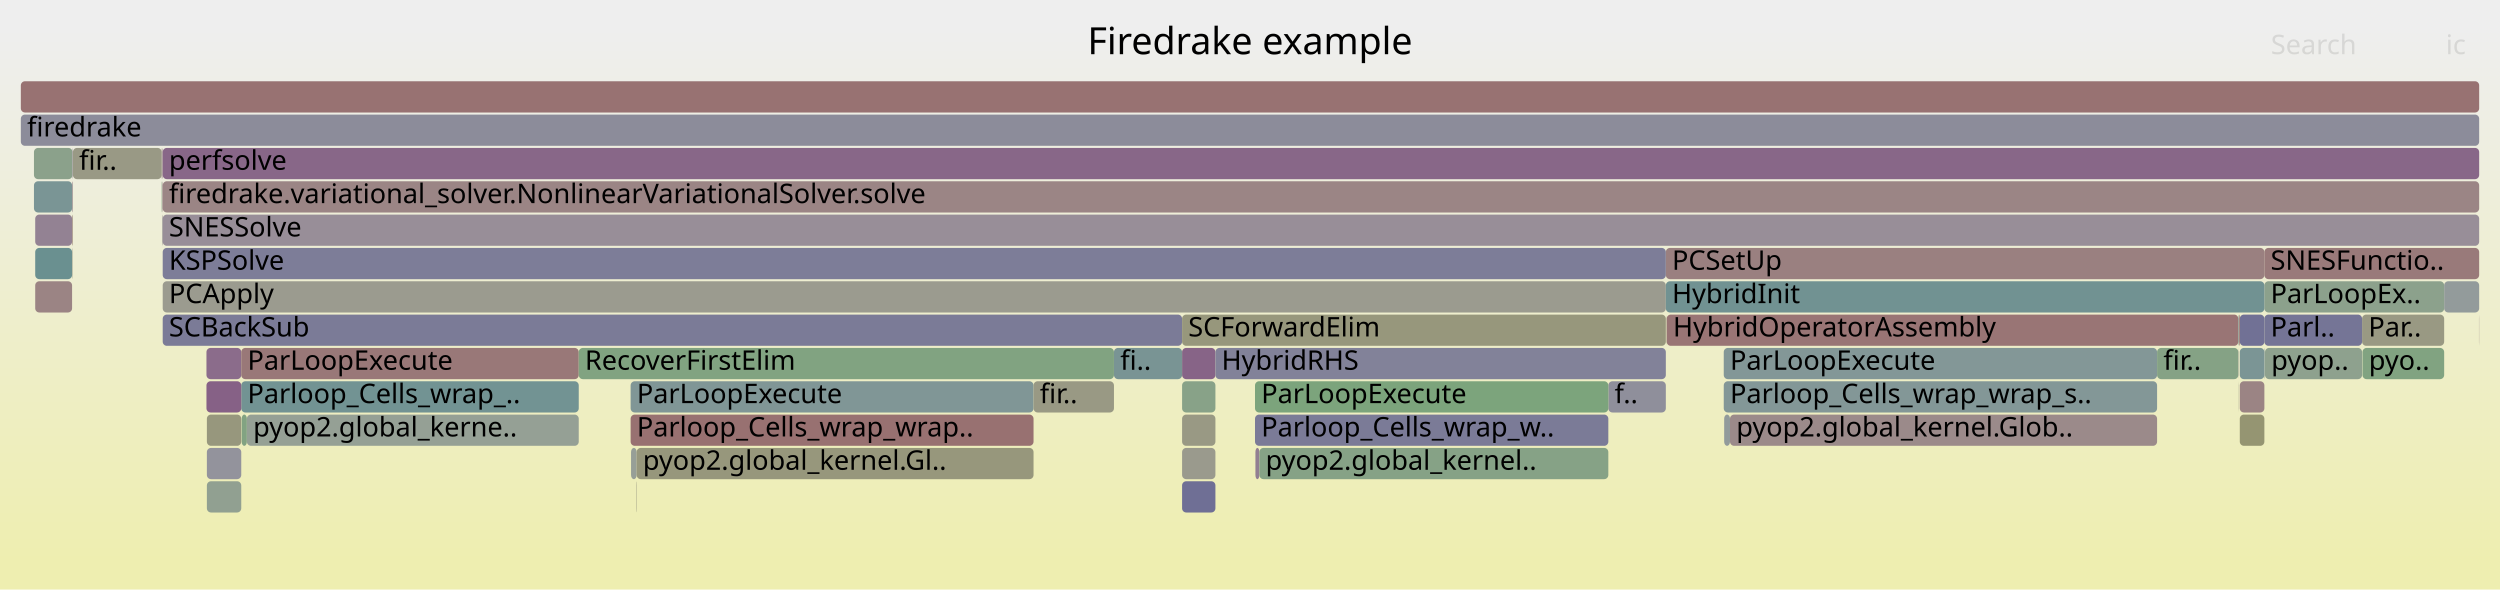
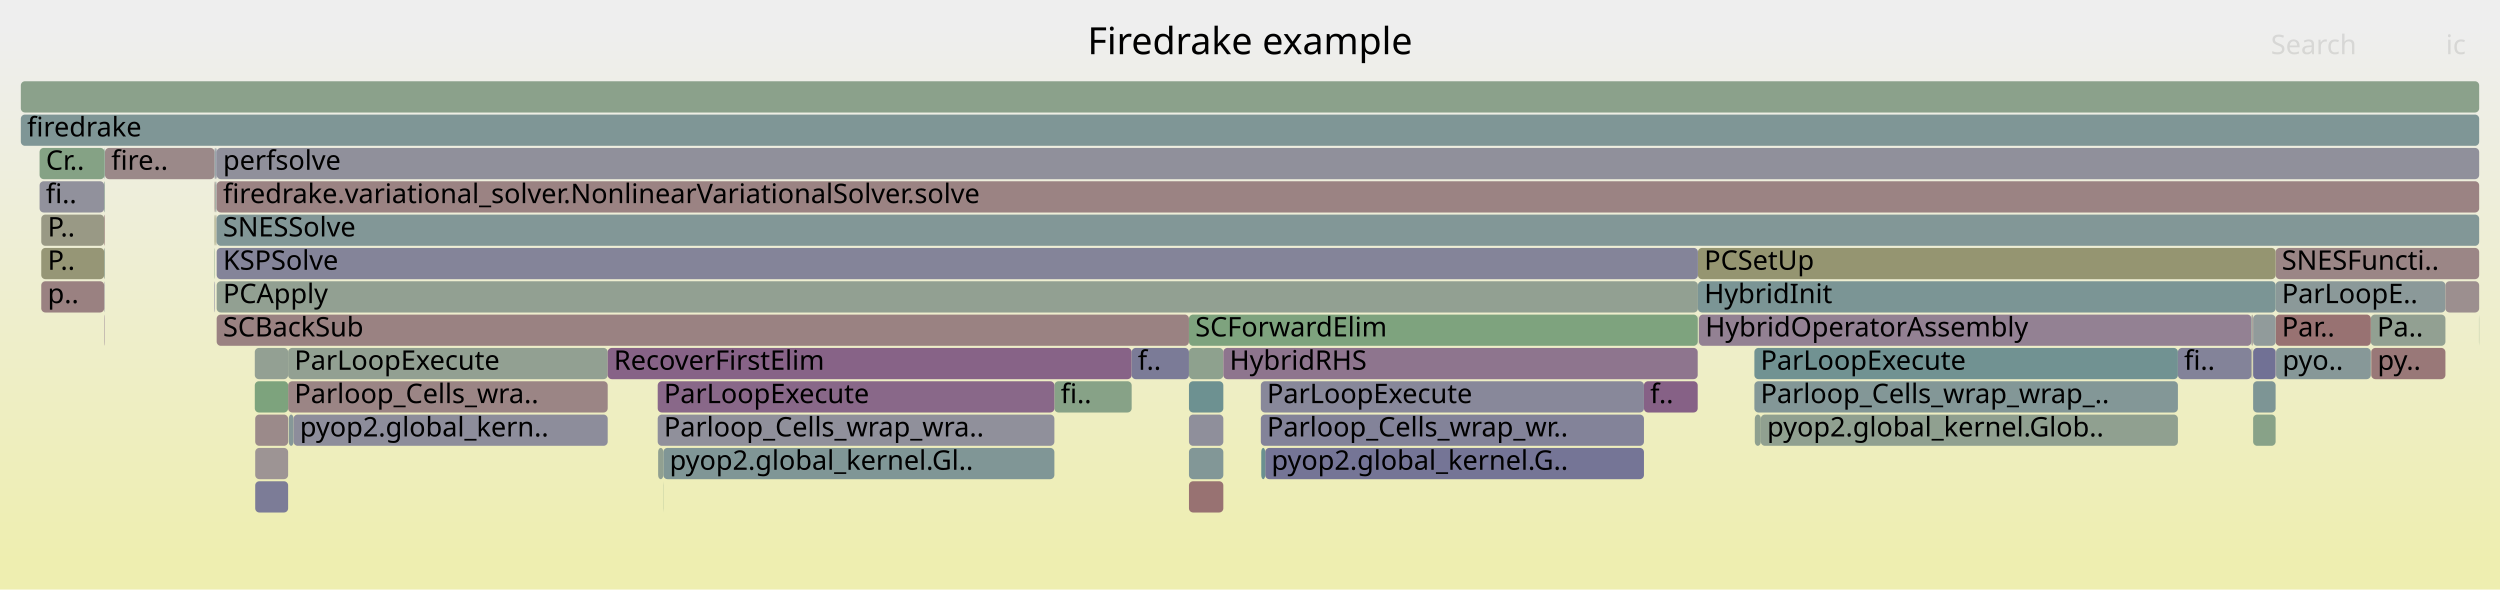
<svg xmlns="http://www.w3.org/2000/svg" version="1.1" width="1200" height="283" viewBox="0 0 1200 283">
  <defs>
    <linearGradient id="background" y1="0" y2="1" x1="0" x2="0">
      <stop stop-color="#eeeeee" offset="5%" />
      <stop stop-color="#eeeeb0" offset="95%" />
    </linearGradient>
  </defs>
  <style type="text/css">
	text { font-family:Verdana; font-size:13px; fill:rgb(0,0,0); }
	#search, #ignorecase { opacity:0.1; cursor:pointer; }
	#search:hover, #search.show, #ignorecase:hover, #ignorecase.show { opacity:1; }
	#subtitle { text-anchor:middle; font-color:rgb(160,160,160); }
	#title { text-anchor:middle; font-size:18px}
	#unzoom { cursor:pointer; }
	#frames &gt; *:hover { stroke:black; stroke-width:0.5; cursor:pointer; }
	.hide { display:none; }
	.parent { opacity:0.5; }
</style>
  <rect x="0.0" y="0" width="1200.0" height="283.0" fill="url(#background)" />
  <text id="title" x="600.00" y="26">Firedrake example</text>
  <text id="details" x="10.00" y="265"> </text>
  <text id="unzoom" x="10.00" y="26" class="hide">Reset Zoom</text>
  <text id="search" x="1090.00" y="26">Search</text>
  <text id="ignorecase" x="1174.00" y="26">ic</text>
  <text id="matched" x="1090.00" y="265"> </text>
  <g id="frames">
    <g>
-       <rect x="16.3" y="71" width="18.5" height="15.0" fill="rgb(139.005,161.092,139.005)" rx="2" ry="2" />
-       <text x="19.26" y="81.5" />
-     </g>
-     <g>
-       <rect x="799.6" y="119" width="287.3" height="15.0" fill="rgb(154.062,127.805,127.805)" rx="2" ry="2" />
-       <text x="802.58" y="129.5">PCSetUp</text>
-     </g>
-     <g>
-       <rect x="77.9" y="103" width="0.2" height="15.0" fill="rgb(154.782,133.327,133.327)" rx="2" ry="2" />
-       <text x="80.94" y="113.5" />
-     </g>
-     <g>
-       <rect x="34.8" y="103" width="0.2" height="15.0" fill="rgb(149.05,149.05,114.625)" rx="2" ry="2" />
-       <text x="37.77" y="113.5" />
-     </g>
-     <g>
-       <rect x="1086.9" y="135" width="86.3" height="15.0" fill="rgb(139.912,160.944,139.912)" rx="2" ry="2" />
-       <text x="1089.88" y="145.5">ParLoopEx..</text>
-     </g>
-     <g>
-       <rect x="116.0" y="199" width="2.5" height="15.0" fill="rgb(129.907,162.573,129.907)" rx="2" ry="2" />
-       <text x="119.03" y="209.5" />
-     </g>
-     <g>
-       <rect x="77.6" y="87" width="0.2" height="15.0" fill="rgb(132.943,162.079,132.943)" rx="2" ry="2" />
-       <text x="80.55" y="97.5" />
-     </g>
-     <g>
-       <rect x="77.8" y="103" width="0.1" height="15.0" fill="rgb(110.582,145.706,145.706)" rx="2" ry="2" />
-       <text x="80.77" y="113.5" />
-     </g>
-     <g>
-       <rect x="602.6" y="215" width="1.9" height="15.0" fill="rgb(145.929,127.067,145.929)" rx="2" ry="2" />
-       <text x="605.61" y="225.5" />
-     </g>
-     <g>
-       <rect x="1173.2" y="135" width="16.8" height="15.0" fill="rgb(146.539,155.029,155.029)" rx="2" ry="2" />
-       <text x="1176.22" y="145.5" />
-     </g>
-     <g>
-       <rect x="99.1" y="167" width="16.7" height="15.0" fill="rgb(138.522,108.088,138.522)" rx="2" ry="2" />
-       <text x="102.15" y="177.5" />
-     </g>
-     <g>
-       <rect x="827.6" y="199" width="2.8" height="15.0" fill="rgb(146.367,154.984,154.984)" rx="2" ry="2" />
-       <text x="830.64" y="209.5" />
-     </g>
-     <g>
-       <rect x="1087.2" y="167" width="46.6" height="15.0" fill="rgb(142.165,160.578,142.165)" rx="2" ry="2" />
-       <text x="1090.18" y="177.5">pyop..</text>
-     </g>
-     <g>
-       <rect x="10.0" y="55" width="1180.0" height="15.0" fill="rgb(139.786,139.786,154.475)" rx="2" ry="2" />
+       <rect x="842.1" y="167" width="203.3" height="15.0" fill="rgb(113.198,146.385,146.385)" rx="2" ry="2" />
+       <text x="845.07" y="177.5">ParLoopExecute</text>
+     </g>
+     <g>
+       <rect x="103.0" y="135" width="0.2" height="15.0" fill="rgb(108.8,108.8,148.477)" rx="2" ry="2" />
+       <text x="106.03" y="145.5" />
+     </g>
+     <g>
+       <rect x="1092.3" y="119" width="97.7" height="15.0" fill="rgb(154.911,134.314,134.314)" rx="2" ry="2" />
+       <text x="1095.26" y="129.5">SNESFuncti..</text>
+     </g>
+     <g>
+       <rect x="103.6" y="103" width="0.2" height="15.0" fill="rgb(149.195,149.195,115.331)" rx="2" ry="2" />
+       <text x="106.60" y="113.5" />
+     </g>
+     <g>
+       <rect x="103.2" y="103" width="0.2" height="15.0" fill="rgb(147.911,147.911,109.106)" rx="2" ry="2" />
+       <text x="106.17" y="113.5" />
+     </g>
+     <g>
+       <rect x="1092.3" y="135" width="81.5" height="15.0" fill="rgb(139.404,153.179,153.179)" rx="2" ry="2" />
+       <text x="1095.26" y="145.5">ParLoopE..</text>
+     </g>
+     <g>
+       <rect x="842.1" y="183" width="203.3" height="15.0" fill="rgb(130.961,150.99,150.99)" rx="2" ry="2" />
+       <text x="845.07" y="193.5">Parloop_Cells_wrap_wrap_..</text>
+     </g>
+     <g>
+       <rect x="1173.8" y="135" width="16.2" height="15.0" fill="rgb(156.017,142.799,142.799)" rx="2" ry="2" />
+       <text x="1176.81" y="145.5" />
+     </g>
+     <g>
+       <rect x="104.0" y="151" width="466.7" height="15.0" fill="rgb(154.318,129.772,129.772)" rx="2" ry="2" />
+       <text x="107.04" y="161.5">SCBackSub</text>
+     </g>
+     <g>
+       <rect x="138.3" y="167" width="153.4" height="15.0" fill="rgb(145.696,160.003,145.696)" rx="2" ry="2" />
+       <text x="141.31" y="177.5">ParLoopExecute</text>
+     </g>
+     <g>
+       <rect x="50.0" y="151" width="0.2" height="15.0" fill="rgb(144.208,122.659,144.208)" rx="2" ry="2" />
+       <text x="53.04" y="161.5" />
+     </g>
+     <g>
+       <rect x="138.3" y="183" width="153.4" height="15.0" fill="rgb(154.677,132.521,132.521)" rx="2" ry="2" />
+       <text x="141.31" y="193.5">Parloop_Cells_wra..</text>
+     </g>
+     <g>
+       <rect x="506.1" y="183" width="37.1" height="15.0" fill="rgb(135.421,161.676,135.421)" rx="2" ry="2" />
+       <text x="509.14" y="193.5">fi..</text>
+     </g>
+     <g>
+       <rect x="50.4" y="71" width="52.6" height="15.0" fill="rgb(155.296,137.27,137.27)" rx="2" ry="2" />
+       <text x="53.41" y="81.5">fire..</text>
+     </g>
+     <g>
+       <rect x="138.6" y="199" width="2.3" height="15.0" fill="rgb(133.584,151.67,151.67)" rx="2" ry="2" />
+       <text x="141.55" y="209.5" />
+     </g>
+     <g>
+       <rect x="50.0" y="87" width="0.2" height="15.0" fill="rgb(114.637,146.758,146.758)" rx="2" ry="2" />
+       <text x="53.04" y="97.5" />
+     </g>
+     <g>
+       <rect x="50.0" y="135" width="0.2" height="15.0" fill="rgb(135.534,135.534,153.652)" rx="2" ry="2" />
+       <text x="53.04" y="145.5" />
+     </g>
+     <g>
+       <rect x="50.2" y="87" width="0.2" height="15.0" fill="rgb(141.755,160.645,141.755)" rx="2" ry="2" />
+       <text x="53.17" y="97.5" />
+     </g>
+     <g>
+       <rect x="122.3" y="183" width="16.0" height="15.0" fill="rgb(124.701,163.421,124.701)" rx="2" ry="2" />
+       <text x="125.32" y="193.5" />
+     </g>
+     <g>
+       <rect x="10.0" y="39" width="1180.0" height="15.0" fill="rgb(139.173,161.065,139.173)" rx="2" ry="2" />
+       <text x="13.00" y="49.5" />
+     </g>
+     <g>
+       <rect x="318.4" y="215" width="187.7" height="15.0" fill="rgb(127.749,150.157,150.157)" rx="2" ry="2" />
+       <text x="321.40" y="225.5">pyop2.global_kernel.Gl..</text>
+     </g>
+     <g>
+       <rect x="814.9" y="151" width="0.1" height="15.0" fill="rgb(122.489,122.489,151.127)" rx="2" ry="2" />
+       <text x="817.91" y="161.5" />
+     </g>
+     <g>
+       <rect x="50.0" y="119" width="0.2" height="15.0" fill="rgb(148.728,148.728,113.064)" rx="2" ry="2" />
+       <text x="53.04" y="129.5" />
+     </g>
+     <g>
+       <rect x="50.2" y="103" width="0.2" height="15.0" fill="rgb(152.826,118.33,118.33)" rx="2" ry="2" />
+       <text x="53.17" y="113.5" />
+     </g>
+     <g>
+       <rect x="1138.0" y="151" width="35.8" height="15.0" fill="rgb(146.301,159.904,146.301)" rx="2" ry="2" />
+       <text x="1141.01" y="161.5">Pa..</text>
+     </g>
+     <g>
+       <rect x="103.9" y="87" width="0.1" height="15.0" fill="rgb(117.414,117.414,150.145)" rx="2" ry="2" />
+       <text x="106.91" y="97.5" />
+     </g>
+     <g>
+       <rect x="122.5" y="231" width="15.8" height="15.0" fill="rgb(123.998,123.998,151.419)" rx="2" ry="2" />
+       <text x="125.46" y="241.5" />
+     </g>
+     <g>
+       <rect x="103.0" y="119" width="0.2" height="15.0" fill="rgb(132.987,162.072,132.987)" rx="2" ry="2" />
+       <text x="106.03" y="129.5" />
+     </g>
+     <g>
+       <rect x="103.0" y="71" width="0.2" height="15.0" fill="rgb(140.94,140.94,154.698)" rx="2" ry="2" />
+       <text x="106.03" y="81.5" />
+     </g>
+     <g>
+       <rect x="103.0" y="87" width="0.2" height="15.0" fill="rgb(153.261,121.671,121.671)" rx="2" ry="2" />
+       <text x="106.03" y="97.5" />
+     </g>
+     <g>
+       <rect x="140.9" y="199" width="150.8" height="15.0" fill="rgb(141.326,141.326,154.773)" rx="2" ry="2" />
+       <text x="143.93" y="209.5">pyop2.global_kern..</text>
+     </g>
+     <g>
+       <rect x="104.0" y="71" width="1086.0" height="15.0" fill="rgb(143.993,143.993,155.289)" rx="2" ry="2" />
+       <text x="107.04" y="81.5">perfsolve</text>
+     </g>
+     <g>
+       <rect x="789.1" y="183" width="25.8" height="15.0" fill="rgb(134.005,96.512,134.005)" rx="2" ry="2" />
+       <text x="792.09" y="193.5">f..</text>
+     </g>
+     <g>
+       <rect x="815.0" y="119" width="277.3" height="15.0" fill="rgb(148.665,148.665,112.763)" rx="2" ry="2" />
+       <text x="818.04" y="129.5">PCSetUp</text>
+     </g>
+     <g>
+       <rect x="104.0" y="135" width="711.0" height="15.0" fill="rgb(146.072,159.942,146.072)" rx="2" ry="2" />
+       <text x="107.04" y="145.5">PCApply</text>
+     </g>
+     <g>
+       <rect x="103.4" y="87" width="0.2" height="15.0" fill="rgb(141.913,141.913,154.886)" rx="2" ry="2" />
+       <text x="106.41" y="97.5" />
+     </g>
+     <g>
+       <rect x="815.0" y="135" width="277.3" height="15.0" fill="rgb(123.127,148.959,148.959)" rx="2" ry="2" />
+       <text x="818.04" y="145.5">HybridInit</text>
+     </g>
+     <g>
+       <rect x="845.2" y="199" width="200.2" height="15.0" fill="rgb(144.092,160.264,144.092)" rx="2" ry="2" />
+       <text x="848.20" y="209.5">pyop2.global_kernel.Glob..</text>
+     </g>
+     <g>
+       <rect x="122.5" y="215" width="15.8" height="15.0" fill="rgb(156.753,148.442,148.442)" rx="2" ry="2" />
+       <text x="125.46" y="225.5" />
+     </g>
+     <g>
+       <rect x="1092.3" y="151" width="45.7" height="15.0" fill="rgb(152.202,113.545,113.545)" rx="2" ry="2" />
+       <text x="1095.26" y="161.5">Par..</text>
+     </g>
+     <g>
+       <rect x="570.7" y="183" width="16.5" height="15.0" fill="rgb(108.662,145.209,145.209)" rx="2" ry="2" />
+       <text x="573.73" y="193.5" />
+     </g>
+     <g>
+       <rect x="570.7" y="167" width="16.5" height="15.0" fill="rgb(142.363,160.546,142.363)" rx="2" ry="2" />
+       <text x="573.73" y="177.5" />
+     </g>
+     <g>
+       <rect x="815.5" y="151" width="265.2" height="15.0" fill="rgb(146.519,128.579,146.519)" rx="2" ry="2" />
+       <text x="818.53" y="161.5">HybridOperatorAssembly</text>
+     </g>
+     <g>
+       <rect x="607.3" y="215" width="181.8" height="15.0" fill="rgb(116.574,116.574,149.982)" rx="2" ry="2" />
+       <text x="610.28" y="225.5">pyop2.global_kernel.G..</text>
+     </g>
+     <g>
+       <rect x="1080.9" y="151" width="0.2" height="15.0" fill="rgb(156.473,146.296,146.296)" rx="2" ry="2" />
+       <text x="1083.94" y="161.5" />
+     </g>
+     <g>
+       <rect x="50.0" y="103" width="0.2" height="15.0" fill="rgb(153.881,126.422,126.422)" rx="2" ry="2" />
+       <text x="53.04" y="113.5" />
+     </g>
+     <g>
+       <rect x="1080.7" y="151" width="0.2" height="15.0" fill="rgb(124.155,149.225,149.225)" rx="2" ry="2" />
+       <text x="1083.70" y="161.5" />
+     </g>
+     <g>
+       <rect x="103.6" y="87" width="0.2" height="15.0" fill="rgb(134.516,134.516,153.455)" rx="2" ry="2" />
+       <text x="106.60" y="97.5" />
+     </g>
+     <g>
+       <rect x="587.2" y="167" width="227.7" height="15.0" fill="rgb(142.136,117.35,142.136)" rx="2" ry="2" />
+       <text x="590.20" y="177.5">HybridRHS</text>
+     </g>
+     <g>
+       <rect x="1189.9" y="151" width="0.1" height="15.0" fill="rgb(132.767,162.108,132.767)" rx="2" ry="2" />
+       <text x="1192.88" y="161.5" />
+     </g>
+     <g>
+       <rect x="19.8" y="103" width="30.2" height="15.0" fill="rgb(152.871,152.871,133.145)" rx="2" ry="2" />
+       <text x="22.85" y="113.5">P..</text>
+     </g>
+     <g>
+       <rect x="605.4" y="215" width="1.9" height="15.0" fill="rgb(105.565,144.406,144.406)" rx="2" ry="2" />
+       <text x="608.37" y="225.5" />
+     </g>
+     <g>
+       <rect x="50.2" y="71" width="0.2" height="15.0" fill="rgb(104.97,144.252,144.252)" rx="2" ry="2" />
+       <text x="53.17" y="81.5" />
+     </g>
+     <g>
+       <rect x="1081.5" y="199" width="10.8" height="15.0" fill="rgb(135.743,161.623,135.743)" rx="2" ry="2" />
+       <text x="1084.51" y="209.5" />
+     </g>
+     <g>
+       <rect x="605.2" y="183" width="183.9" height="15.0" fill="rgb(136.315,136.315,153.803)" rx="2" ry="2" />
+       <text x="608.16" y="193.5">ParLoopExecute</text>
+     </g>
+     <g>
+       <rect x="19.0" y="87" width="31.0" height="15.0" fill="rgb(145.156,145.156,155.514)" rx="2" ry="2" />
+       <text x="22.01" y="97.5">fi..</text>
+     </g>
+     <g>
+       <rect x="1045.4" y="167" width="35.3" height="15.0" fill="rgb(130.671,130.671,152.711)" rx="2" ry="2" />
+       <text x="1048.37" y="177.5">fi..</text>
+     </g>
+     <g>
+       <rect x="50.2" y="119" width="0.2" height="15.0" fill="rgb(115.119,146.883,146.883)" rx="2" ry="2" />
+       <text x="53.17" y="129.5" />
+     </g>
+     <g>
+       <rect x="1081.5" y="167" width="10.8" height="15.0" fill="rgb(113.008,113.008,149.292)" rx="2" ry="2" />
+       <text x="1084.51" y="177.5" />
+     </g>
+     <g>
+       <rect x="315.7" y="183" width="190.4" height="15.0" fill="rgb(136.833,103.76,136.833)" rx="2" ry="2" />
+       <text x="318.68" y="193.5">ParLoopExecute</text>
+     </g>
+     <g>
+       <rect x="19.8" y="119" width="30.2" height="15.0" fill="rgb(149.749,149.749,118.012)" rx="2" ry="2" />
+       <text x="22.85" y="129.5">P..</text>
+     </g>
+     <g>
+       <rect x="104.0" y="119" width="711.0" height="15.0" fill="rgb(132.018,132.018,152.971)" rx="2" ry="2" />
+       <text x="107.04" y="129.5">KSPSolve</text>
+     </g>
+     <g>
+       <rect x="103.8" y="71" width="0.2" height="15.0" fill="rgb(113.662,113.662,149.419)" rx="2" ry="2" />
+       <text x="106.77" y="81.5" />
+     </g>
+     <g>
+       <rect x="1092.5" y="167" width="45.5" height="15.0" fill="rgb(134.762,151.975,151.975)" rx="2" ry="2" />
+       <text x="1095.54" y="177.5">pyo..</text>
+     </g>
+     <g>
+       <rect x="570.7" y="199" width="16.5" height="15.0" fill="rgb(142.522,142.522,155.004)" rx="2" ry="2" />
+       <text x="573.73" y="209.5" />
+     </g>
+     <g>
+       <rect x="1081.5" y="183" width="10.8" height="15.0" fill="rgb(124.732,149.375,149.375)" rx="2" ry="2" />
+       <text x="1084.51" y="193.5" />
+     </g>
+     <g>
+       <rect x="1081.5" y="151" width="10.8" height="15.0" fill="rgb(144.506,154.502,154.502)" rx="2" ry="2" />
+       <text x="1084.51" y="161.5" />
+     </g>
+     <g>
+       <rect x="103.4" y="71" width="0.4" height="15.0" fill="rgb(136.843,136.843,153.905)" rx="2" ry="2" />
+       <text x="106.41" y="81.5" />
+     </g>
+     <g>
+       <rect x="103.9" y="103" width="0.1" height="15.0" fill="rgb(142.91,142.91,155.079)" rx="2" ry="2" />
+       <text x="106.91" y="113.5" />
+     </g>
+     <g>
+       <rect x="605.2" y="199" width="183.9" height="15.0" fill="rgb(130.681,130.681,152.712)" rx="2" ry="2" />
+       <text x="608.16" y="209.5">Parloop_Cells_wrap_wr..</text>
+     </g>
+     <g>
+       <rect x="1081.1" y="151" width="0.4" height="15.0" fill="rgb(156.207,144.251,144.251)" rx="2" ry="2" />
+       <text x="1084.09" y="161.5" />
+     </g>
+     <g>
+       <rect x="103.0" y="103" width="0.2" height="15.0" fill="rgb(150.142,150.142,119.92)" rx="2" ry="2" />
+       <text x="106.03" y="113.5" />
+     </g>
+     <g>
+       <rect x="103.2" y="87" width="0.2" height="15.0" fill="rgb(133.193,162.038,133.193)" rx="2" ry="2" />
+       <text x="106.17" y="97.5" />
+     </g>
+     <g>
+       <rect x="570.7" y="151" width="244.2" height="15.0" fill="rgb(125.875,163.23,125.875)" rx="2" ry="2" />
+       <text x="573.73" y="161.5">SCForwardElim</text>
+     </g>
+     <g>
+       <rect x="291.7" y="167" width="251.5" height="15.0" fill="rgb(134.89,98.781,134.89)" rx="2" ry="2" />
+       <text x="294.66" y="177.5">RecoverFirstElim</text>
+     </g>
+     <g>
+       <rect x="19.8" y="135" width="30.2" height="15.0" fill="rgb(154.23,129.093,129.093)" rx="2" ry="2" />
+       <text x="22.85" y="145.5">p..</text>
+     </g>
+     <g>
+       <rect x="104.0" y="103" width="1086.0" height="15.0" fill="rgb(130.038,150.751,150.751)" rx="2" ry="2" />
+       <text x="107.04" y="113.5">SNESSolve</text>
+     </g>
+     <g>
+       <rect x="1080.9" y="167" width="0.2" height="15.0" fill="rgb(154.254,154.254,139.848)" rx="2" ry="2" />
+       <text x="1083.94" y="177.5" />
+     </g>
+     <g>
+       <rect x="1080.7" y="167" width="0.2" height="15.0" fill="rgb(155.527,155.527,146.015)" rx="2" ry="2" />
+       <text x="1083.70" y="177.5" />
+     </g>
+     <g>
+       <rect x="122.3" y="167" width="16.0" height="15.0" fill="rgb(147.273,159.746,147.273)" rx="2" ry="2" />
+       <text x="125.32" y="177.5" />
+     </g>
+     <g>
+       <rect x="315.7" y="199" width="190.4" height="15.0" fill="rgb(144.139,144.139,155.317)" rx="2" ry="2" />
+       <text x="318.68" y="209.5">Parloop_Cells_wrap_wra..</text>
+     </g>
+     <g>
+       <rect x="1138.2" y="167" width="35.6" height="15.0" fill="rgb(153.071,120.212,120.212)" rx="2" ry="2" />
+       <text x="1141.20" y="177.5">py..</text>
+     </g>
+     <g>
+       <rect x="842.3" y="199" width="2.9" height="15.0" fill="rgb(143.448,160.369,143.448)" rx="2" ry="2" />
+       <text x="845.29" y="209.5" />
+     </g>
+     <g>
+       <rect x="318.3" y="231" width="0.1" height="15.0" fill="rgb(135.363,161.685,135.363)" rx="2" ry="2" />
+       <text x="321.27" y="241.5" />
+     </g>
+     <g>
+       <rect x="315.9" y="215" width="2.5" height="15.0" fill="rgb(144.6,160.181,144.6)" rx="2" ry="2" />
+       <text x="318.90" y="225.5" />
+     </g>
+     <g>
+       <rect x="815.4" y="151" width="0.1" height="15.0" fill="rgb(130.232,162.52,130.232)" rx="2" ry="2" />
+       <text x="818.38" y="161.5" />
+     </g>
+     <g>
+       <rect x="1092.4" y="167" width="0.1" height="15.0" fill="rgb(150.546,138.898,150.546)" rx="2" ry="2" />
+       <text x="1095.41" y="177.5" />
+     </g>
+     <g>
+       <rect x="19.0" y="71" width="31.2" height="15.0" fill="rgb(133.295,162.022,133.295)" rx="2" ry="2" />
+       <text x="22.01" y="81.5">Cr..</text>
+     </g>
+     <g>
+       <rect x="122.5" y="199" width="15.8" height="15.0" fill="rgb(155.449,138.443,138.443)" rx="2" ry="2" />
+       <text x="125.46" y="209.5" />
+     </g>
+     <g>
+       <rect x="570.7" y="231" width="16.5" height="15.0" fill="rgb(152.326,114.498,114.498)" rx="2" ry="2" />
+       <text x="573.73" y="241.5" />
+     </g>
+     <g>
+       <rect x="570.7" y="215" width="16.5" height="15.0" fill="rgb(129.861,150.705,150.705)" rx="2" ry="2" />
+       <text x="573.73" y="225.5" />
+     </g>
+     <g>
+       <rect x="10.0" y="55" width="1180.0" height="15.0" fill="rgb(127.271,150.033,150.033)" rx="2" ry="2" />
      <text x="13.00" y="65.5">firedrake</text>
    </g>
    <g>
-       <rect x="77.6" y="71" width="0.3" height="15.0" fill="rgb(153.949,126.946,126.946)" rx="2" ry="2" />
-       <text x="80.55" y="81.5" />
-     </g>
-     <g>
-       <rect x="1074.6" y="167" width="0.1" height="15.0" fill="rgb(138.008,106.771,138.008)" rx="2" ry="2" />
-       <text x="1077.55" y="177.5" />
-     </g>
-     <g>
-       <rect x="1075.1" y="183" width="11.8" height="15.0" fill="rgb(154.642,132.253,132.253)" rx="2" ry="2" />
-       <text x="1078.13" y="193.5" />
-     </g>
-     <g>
-       <rect x="78.1" y="87" width="1111.9" height="15.0" fill="rgb(154.716,132.823,132.823)" rx="2" ry="2" />
-       <text x="81.08" y="97.5">firedrake.variational_solver.NonlinearVariationalSolver.solve</text>
-     </g>
-     <g>
-       <rect x="302.7" y="183" width="193.4" height="15.0" fill="rgb(127.628,150.126,150.126)" rx="2" ry="2" />
-       <text x="305.69" y="193.5">ParLoopExecute</text>
-     </g>
-     <g>
-       <rect x="604.5" y="215" width="167.5" height="15.0" fill="rgb(134.023,161.903,134.023)" rx="2" ry="2" />
-       <text x="607.48" y="225.5">pyop2.global_kernel..</text>
-     </g>
-     <g>
-       <rect x="78.1" y="119" width="721.5" height="15.0" fill="rgb(125.003,125.003,151.613)" rx="2" ry="2" />
-       <text x="81.08" y="129.5">KSPSolve</text>
-     </g>
-     <g>
-       <rect x="496.1" y="183" width="38.6" height="15.0" fill="rgb(152.59,152.59,131.781)" rx="2" ry="2" />
-       <text x="499.10" y="193.5">fir..</text>
-     </g>
-     <g>
-       <rect x="1189.9" y="151" width="0.1" height="15.0" fill="rgb(155.53,139.064,139.064)" rx="2" ry="2" />
-       <text x="1192.88" y="161.5" />
-     </g>
-     <g>
-       <rect x="1074.6" y="151" width="0.1" height="15.0" fill="rgb(116.232,147.171,147.171)" rx="2" ry="2" />
-       <text x="1077.55" y="161.5" />
-     </g>
-     <g>
-       <rect x="1133.8" y="151" width="39.4" height="15.0" fill="rgb(152.524,152.524,131.462)" rx="2" ry="2" />
-       <text x="1136.83" y="161.5">Par..</text>
-     </g>
-     <g>
-       <rect x="567.4" y="215" width="16.0" height="15.0" fill="rgb(154.491,154.491,140.996)" rx="2" ry="2" />
-       <text x="570.37" y="225.5" />
-     </g>
-     <g>
-       <rect x="1086.9" y="151" width="46.9" height="15.0" fill="rgb(117.007,117.007,150.066)" rx="2" ry="2" />
-       <text x="1089.88" y="161.5">Parl..</text>
-     </g>
-     <g>
-       <rect x="10.0" y="39" width="1180.0" height="15.0" fill="rgb(152.241,113.851,113.851)" rx="2" ry="2" />
-       <text x="13.00" y="49.5" />
-     </g>
-     <g>
-       <rect x="305.4" y="231" width="0.2" height="15.0" fill="rgb(151.73,151.73,127.616)" rx="2" ry="2" />
-       <text x="308.42" y="241.5" />
-     </g>
-     <g>
-       <rect x="99.3" y="215" width="16.5" height="15.0" fill="rgb(146.543,146.543,155.783)" rx="2" ry="2" />
-       <text x="102.28" y="225.5" />
-     </g>
-     <g>
-       <rect x="115.8" y="183" width="162.0" height="15.0" fill="rgb(114.05,146.605,146.605)" rx="2" ry="2" />
-       <text x="118.79" y="193.5">Parloop_Cells_wrap_..</text>
-     </g>
-     <g>
-       <rect x="567.4" y="167" width="16.0" height="15.0" fill="rgb(135.324,99.892,135.324)" rx="2" ry="2" />
-       <text x="570.37" y="177.5" />
-     </g>
-     <g>
-       <rect x="1075.1" y="151" width="11.8" height="15.0" fill="rgb(112.727,112.727,149.237)" rx="2" ry="2" />
-       <text x="1078.13" y="161.5" />
-     </g>
-     <g>
-       <rect x="534.7" y="167" width="32.7" height="15.0" fill="rgb(121.064,148.424,148.424)" rx="2" ry="2" />
-       <text x="537.75" y="177.5">fi..</text>
-     </g>
-     <g>
-       <rect x="827.4" y="183" width="208.0" height="15.0" fill="rgb(131.309,151.08,151.08)" rx="2" ry="2" />
-       <text x="830.42" y="193.5">Parloop_Cells_wrap_wrap_s..</text>
-     </g>
-     <g>
-       <rect x="302.7" y="199" width="193.4" height="15.0" fill="rgb(152.116,112.887,112.887)" rx="2" ry="2" />
-       <text x="305.69" y="209.5">Parloop_Cells_wrap_wrap..</text>
-     </g>
-     <g>
-       <rect x="77.9" y="71" width="0.2" height="15.0" fill="rgb(155.689,140.281,140.281)" rx="2" ry="2" />
-       <text x="80.94" y="81.5" />
-     </g>
-     <g>
-       <rect x="118.5" y="199" width="159.3" height="15.0" fill="rgb(148.695,159.515,148.695)" rx="2" ry="2" />
-       <text x="121.50" y="209.5">pyop2.global_kerne..</text>
-     </g>
-     <g>
-       <rect x="99.1" y="183" width="16.7" height="15.0" fill="rgb(134.099,96.752,134.099)" rx="2" ry="2" />
-       <text x="102.15" y="193.5" />
-     </g>
-     <g>
-       <rect x="78.1" y="151" width="489.3" height="15.0" fill="rgb(122.534,122.534,151.136)" rx="2" ry="2" />
-       <text x="81.08" y="161.5">SCBackSub</text>
-     </g>
-     <g>
-       <rect x="78.1" y="135" width="721.5" height="15.0" fill="rgb(154.992,154.992,143.421)" rx="2" ry="2" />
-       <text x="81.08" y="145.5">PCApply</text>
-     </g>
-     <g>
-       <rect x="1074.7" y="151" width="0.4" height="15.0" fill="rgb(152.339,114.602,114.602)" rx="2" ry="2" />
-       <text x="1077.69" y="161.5" />
-     </g>
-     <g>
-       <rect x="35.0" y="71" width="42.6" height="15.0" fill="rgb(152.795,152.795,132.776)" rx="2" ry="2" />
-       <text x="37.99" y="81.5">fir..</text>
-     </g>
-     <g>
-       <rect x="78.1" y="103" width="1111.9" height="15.0" fill="rgb(151.616,141.641,151.616)" rx="2" ry="2" />
-       <text x="81.08" y="113.5">SNESSolve</text>
-     </g>
-     <g>
-       <rect x="77.8" y="87" width="0.1" height="15.0" fill="rgb(154.388,130.31,130.31)" rx="2" ry="2" />
-       <text x="80.77" y="97.5" />
-     </g>
-     <g>
-       <rect x="34.6" y="103" width="0.2" height="15.0" fill="rgb(152.858,118.576,118.576)" rx="2" ry="2" />
-       <text x="37.64" y="113.5" />
-     </g>
-     <g>
-       <rect x="34.6" y="87" width="0.2" height="15.0" fill="rgb(138.196,138.196,154.167)" rx="2" ry="2" />
-       <text x="37.64" y="97.5" />
-     </g>
-     <g>
-       <rect x="34.8" y="119" width="0.2" height="15.0" fill="rgb(152.355,152.355,130.641)" rx="2" ry="2" />
-       <text x="37.77" y="129.5" />
-     </g>
-     <g>
-       <rect x="1086.9" y="119" width="103.1" height="15.0" fill="rgb(153.278,121.797,121.797)" rx="2" ry="2" />
-       <text x="1089.88" y="129.5">SNESFunctio..</text>
-     </g>
-     <g>
-       <rect x="99.3" y="199" width="16.5" height="15.0" fill="rgb(151.241,151.241,125.243)" rx="2" ry="2" />
-       <text x="102.28" y="209.5" />
-     </g>
-     <g>
-       <rect x="800.0" y="151" width="274.4" height="15.0" fill="rgb(152.694,117.319,117.319)" rx="2" ry="2" />
-       <text x="803.03" y="161.5">HybridOperatorAssembly</text>
-     </g>
-     <g>
-       <rect x="34.8" y="71" width="0.2" height="15.0" fill="rgb(149.131,135.273,149.131)" rx="2" ry="2" />
-       <text x="37.77" y="81.5" />
-     </g>
-     <g>
-       <rect x="772.0" y="183" width="27.6" height="15.0" fill="rgb(143.012,143.012,155.099)" rx="2" ry="2" />
-       <text x="774.99" y="193.5">f..</text>
-     </g>
-     <g>
-       <rect x="302.9" y="215" width="2.7" height="15.0" fill="rgb(151.099,159.123,151.099)" rx="2" ry="2" />
-       <text x="305.92" y="225.5" />
-     </g>
-     <g>
-       <rect x="583.4" y="167" width="216.2" height="15.0" fill="rgb(130.331,130.331,152.645)" rx="2" ry="2" />
-       <text x="586.35" y="177.5">HybridRHS</text>
-     </g>
-     <g>
-       <rect x="34.8" y="87" width="0.2" height="15.0" fill="rgb(153.939,126.864,126.864)" rx="2" ry="2" />
-       <text x="37.77" y="97.5" />
-     </g>
-     <g>
-       <rect x="77.9" y="87" width="0.2" height="15.0" fill="rgb(155.092,135.708,135.708)" rx="2" ry="2" />
-       <text x="80.94" y="97.5" />
-     </g>
-     <g>
-       <rect x="827.4" y="167" width="208.0" height="15.0" fill="rgb(130.655,150.911,150.911)" rx="2" ry="2" />
-       <text x="830.42" y="177.5">ParLoopExecute</text>
-     </g>
-     <g>
-       <rect x="567.4" y="183" width="16.0" height="15.0" fill="rgb(136.158,161.556,136.158)" rx="2" ry="2" />
-       <text x="570.37" y="193.5" />
-     </g>
-     <g>
-       <rect x="16.9" y="119" width="17.7" height="15.0" fill="rgb(105.771,144.459,144.459)" rx="2" ry="2" />
-       <text x="19.90" y="129.5" />
-     </g>
-     <g>
-       <rect x="602.4" y="199" width="169.6" height="15.0" fill="rgb(123.132,123.132,151.251)" rx="2" ry="2" />
-       <text x="605.40" y="209.5">Parloop_Cells_wrap_w..</text>
-     </g>
-     <g>
-       <rect x="567.4" y="231" width="16.0" height="15.0" fill="rgb(110.652,110.652,148.836)" rx="2" ry="2" />
-       <text x="570.37" y="241.5" />
-     </g>
-     <g>
-       <rect x="305.6" y="215" width="190.5" height="15.0" fill="rgb(151.018,151.018,124.166)" rx="2" ry="2" />
-       <text x="308.56" y="225.5">pyop2.global_kernel.Gl..</text>
-     </g>
-     <g>
-       <rect x="99.3" y="231" width="16.5" height="15.0" fill="rgb(144.931,160.127,144.931)" rx="2" ry="2" />
-       <text x="102.28" y="241.5" />
-     </g>
-     <g>
-       <rect x="16.9" y="135" width="17.7" height="15.0" fill="rgb(154.659,132.388,132.388)" rx="2" ry="2" />
-       <text x="19.90" y="145.5" />
-     </g>
-     <g>
-       <rect x="115.8" y="167" width="162.0" height="15.0" fill="rgb(153.004,119.695,119.695)" rx="2" ry="2" />
-       <text x="118.79" y="177.5">ParLoopExecute</text>
-     </g>
-     <g>
-       <rect x="799.9" y="151" width="0.1" height="15.0" fill="rgb(150.158,150.158,119.996)" rx="2" ry="2" />
-       <text x="802.88" y="161.5" />
-     </g>
-     <g>
-       <rect x="1075.1" y="167" width="11.8" height="15.0" fill="rgb(123.327,149.011,149.011)" rx="2" ry="2" />
-       <text x="1078.13" y="177.5" />
-     </g>
-     <g>
-       <rect x="567.4" y="199" width="16.0" height="15.0" fill="rgb(152.659,152.659,132.119)" rx="2" ry="2" />
-       <text x="570.37" y="209.5" />
-     </g>
-     <g>
-       <rect x="1074.6" y="183" width="0.1" height="15.0" fill="rgb(153.51,153.51,136.242)" rx="2" ry="2" />
-       <text x="1077.55" y="193.5" />
-     </g>
-     <g>
-       <rect x="830.4" y="199" width="205.0" height="15.0" fill="rgb(155.441,138.38,138.38)" rx="2" ry="2" />
-       <text x="833.42" y="209.5">pyop2.global_kernel.Glob..</text>
-     </g>
-     <g>
-       <rect x="799.6" y="135" width="287.3" height="15.0" fill="rgb(112.941,146.318,146.318)" rx="2" ry="2" />
-       <text x="802.58" y="145.5">HybridInit</text>
-     </g>
-     <g>
-       <rect x="16.3" y="87" width="18.3" height="15.0" fill="rgb(121.618,148.568,148.568)" rx="2" ry="2" />
-       <text x="19.26" y="97.5" />
-     </g>
-     <g>
-       <rect x="78.1" y="71" width="1111.9" height="15.0" fill="rgb(136.485,102.868,136.485)" rx="2" ry="2" />
-       <text x="81.08" y="81.5">perfsolve</text>
-     </g>
-     <g>
-       <rect x="567.4" y="151" width="232.2" height="15.0" fill="rgb(150.891,150.891,123.548)" rx="2" ry="2" />
-       <text x="570.37" y="161.5">SCForwardElim</text>
-     </g>
-     <g>
-       <rect x="1074.4" y="151" width="0.2" height="15.0" fill="rgb(112.94,146.318,146.318)" rx="2" ry="2" />
-       <text x="1077.40" y="161.5" />
-     </g>
-     <g>
-       <rect x="1035.4" y="167" width="39.0" height="15.0" fill="rgb(132.895,162.087,132.895)" rx="2" ry="2" />
-       <text x="1038.44" y="177.5">fir..</text>
-     </g>
-     <g>
-       <rect x="602.4" y="183" width="169.6" height="15.0" fill="rgb(123.857,163.558,123.857)" rx="2" ry="2" />
-       <text x="605.40" y="193.5">ParLoopExecute</text>
-     </g>
-     <g>
-       <rect x="277.8" y="167" width="256.9" height="15.0" fill="rgb(129.447,162.648,129.447)" rx="2" ry="2" />
-       <text x="280.76" y="177.5">RecoverFirstElim</text>
-     </g>
-     <g>
-       <rect x="1134.0" y="167" width="39.2" height="15.0" fill="rgb(129.323,162.668,129.323)" rx="2" ry="2" />
-       <text x="1137.01" y="177.5">pyo..</text>
-     </g>
-     <g>
-       <rect x="16.9" y="103" width="17.7" height="15.0" fill="rgb(147.123,130.128,147.123)" rx="2" ry="2" />
-       <text x="19.90" y="113.5" />
-     </g>
-     <g>
-       <rect x="1087.0" y="167" width="0.2" height="15.0" fill="rgb(122.648,148.835,148.835)" rx="2" ry="2" />
-       <text x="1090.04" y="177.5" />
-     </g>
-     <g>
-       <rect x="1075.1" y="199" width="11.8" height="15.0" fill="rgb(148.918,148.918,113.987)" rx="2" ry="2" />
-       <text x="1078.13" y="209.5" />
+       <rect x="103.2" y="71" width="0.2" height="15.0" fill="rgb(114.631,146.756,146.756)" rx="2" ry="2" />
+       <text x="106.17" y="81.5" />
+     </g>
+     <g>
+       <rect x="104.0" y="87" width="1086.0" height="15.0" fill="rgb(154.533,131.42,131.42)" rx="2" ry="2" />
+       <text x="107.04" y="97.5">firedrake.variational_solver.NonlinearVariationalSolver.solve</text>
+     </g>
+     <g>
+       <rect x="543.2" y="167" width="27.5" height="15.0" fill="rgb(123.315,123.315,151.287)" rx="2" ry="2" />
+       <text x="546.15" y="177.5">f..</text>
    </g>
  </g>
</svg>
